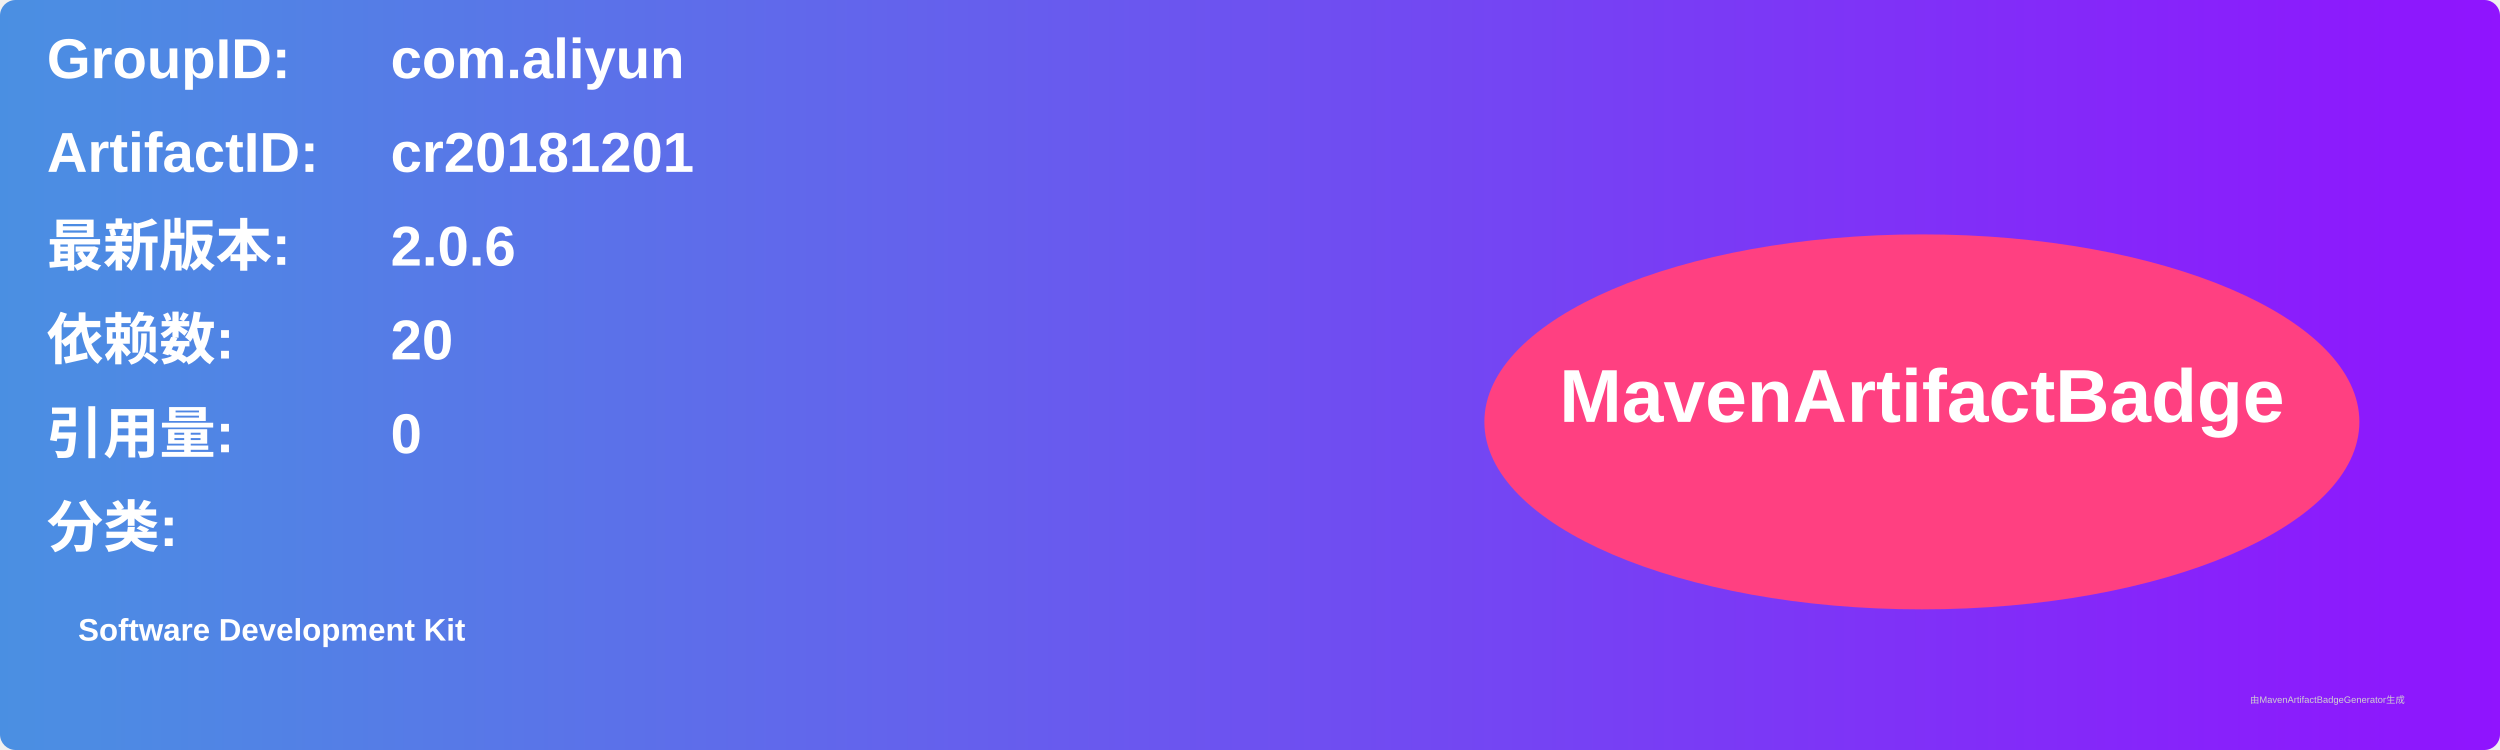
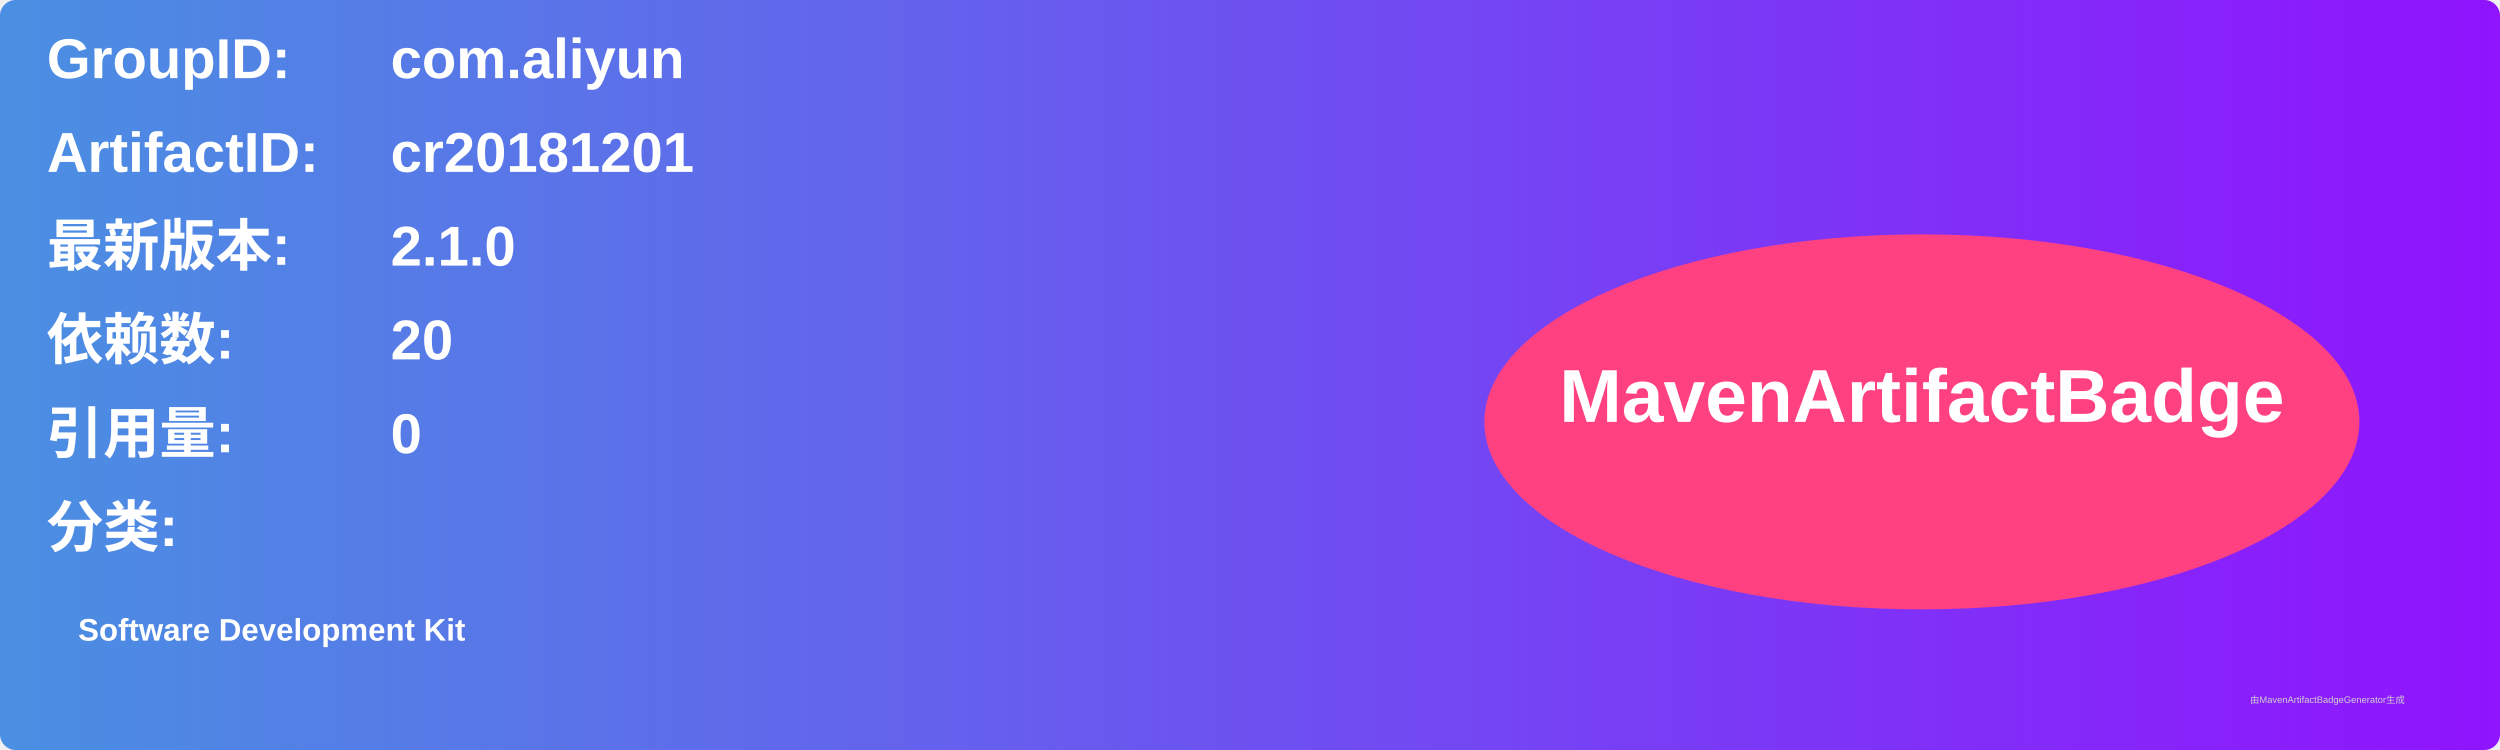
<svg xmlns="http://www.w3.org/2000/svg" width="800" height="240" viewBox="0 0 800 240">
  <linearGradient id="grad" x1="0%" y1="0%" x2="100%" y2="0%">
    <stop offset="0%" stop-color="#4a90e2" />
    <stop offset="100%" stop-color="#9013fe" />
  </linearGradient>
  <rect width="100%" height="100%" rx="5" ry="5" fill="url(#grad)" />
  <g transform="translate(15, 15)">
    <text x="0" y="10" font-family="Arial" font-size="18" fill="white" font-weight="bold" width="260">GroupID:</text>
    <text x="110" y="10" font-family="Arial" font-size="18" fill="white" font-weight="bold" width="460">com.aliyun</text>
    <text x="0" y="40" font-family="Arial" font-size="18" fill="white" font-weight="bold" width="260">ArtifactID:</text>
    <text x="110" y="40" font-family="Arial" font-size="18" fill="white" font-weight="bold" width="460">cr20181201</text>
    <text x="0" y="70" font-family="Arial" font-size="18" fill="white" font-weight="bold">最新版本:</text>
    <text x="110" y="70" font-family="Arial" font-size="18" fill="white" font-weight="bold">
-       <tspan font-weight="bold">2.0.6</tspan>
+       <tspan font-weight="bold">2.1.0</tspan>
    </text>
    <text x="0" y="100" font-family="Arial" font-size="18" fill="white" font-weight="bold">依赖数: </text>
    <text x="110" y="100" font-family="Arial" font-size="18" fill="white">
      <tspan font-weight="bold">20</tspan>
    </text>
    <text x="0" y="130" font-family="Arial" font-size="18" fill="white" font-weight="bold">引用量: </text>
    <text x="110" y="130" font-family="Arial" font-size="18" fill="white">
      <tspan font-weight="bold">0</tspan>
    </text>
    <text x="0" y="160" font-family="Arial" font-size="18" fill="white" font-weight="bold">分类:</text>
    <text x="10" y="190" font-family="Arial" font-size="10" fill="white">
      <tspan font-weight="bold">Software Development Kit</tspan>
    </text>
    <ellipse cx="600" cy="120" rx="140" ry="60" fill="#ff4081" />
    <text x="600" y="120" text-anchor="middle" font-family="Arial" font-size="24" fill="white" font-weight="bold">MavenArtifactBadge</text>
  </g>
  <text x="720" y="225" font-family="Arial" font-size="3" fill="#d0d0d0">由MavenArtifactBadgeGenerator生成</text>
</svg>
